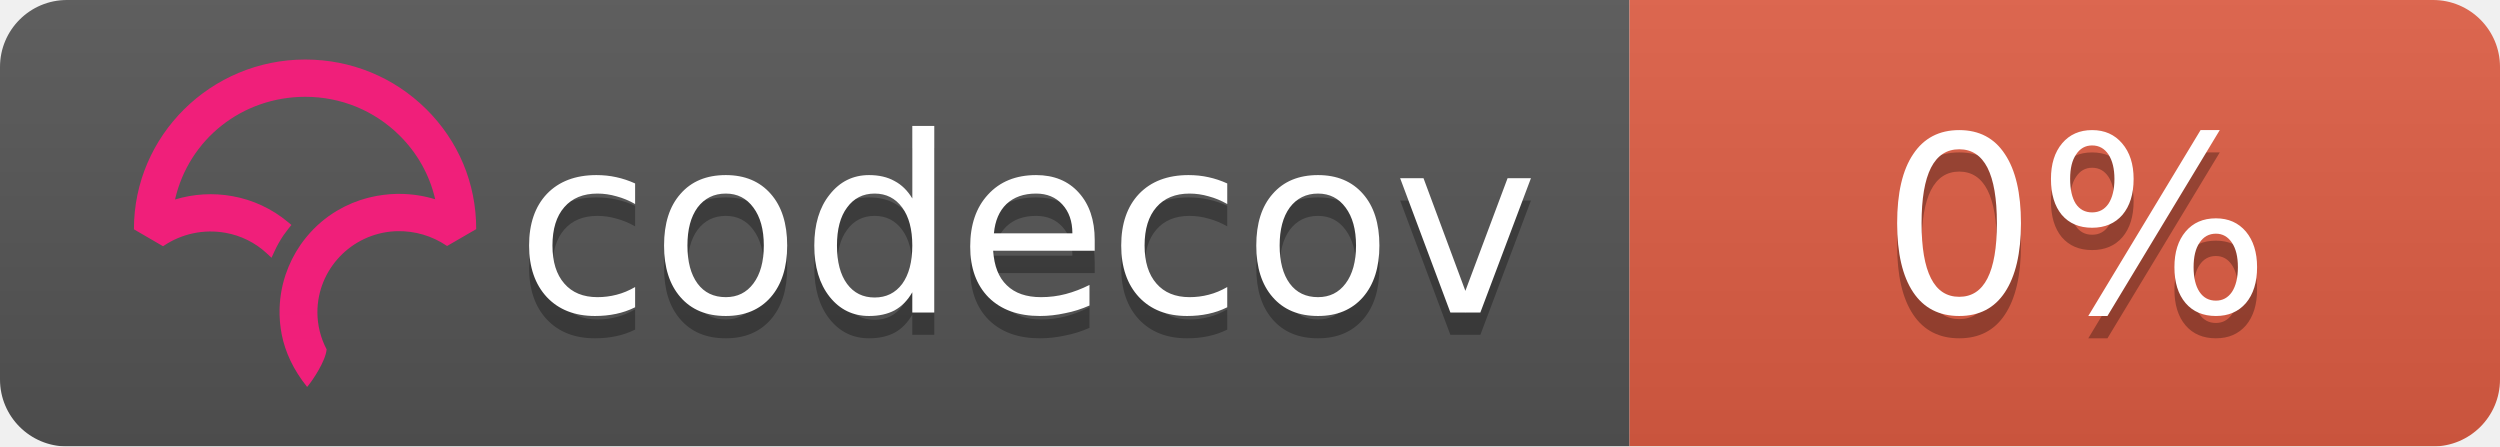
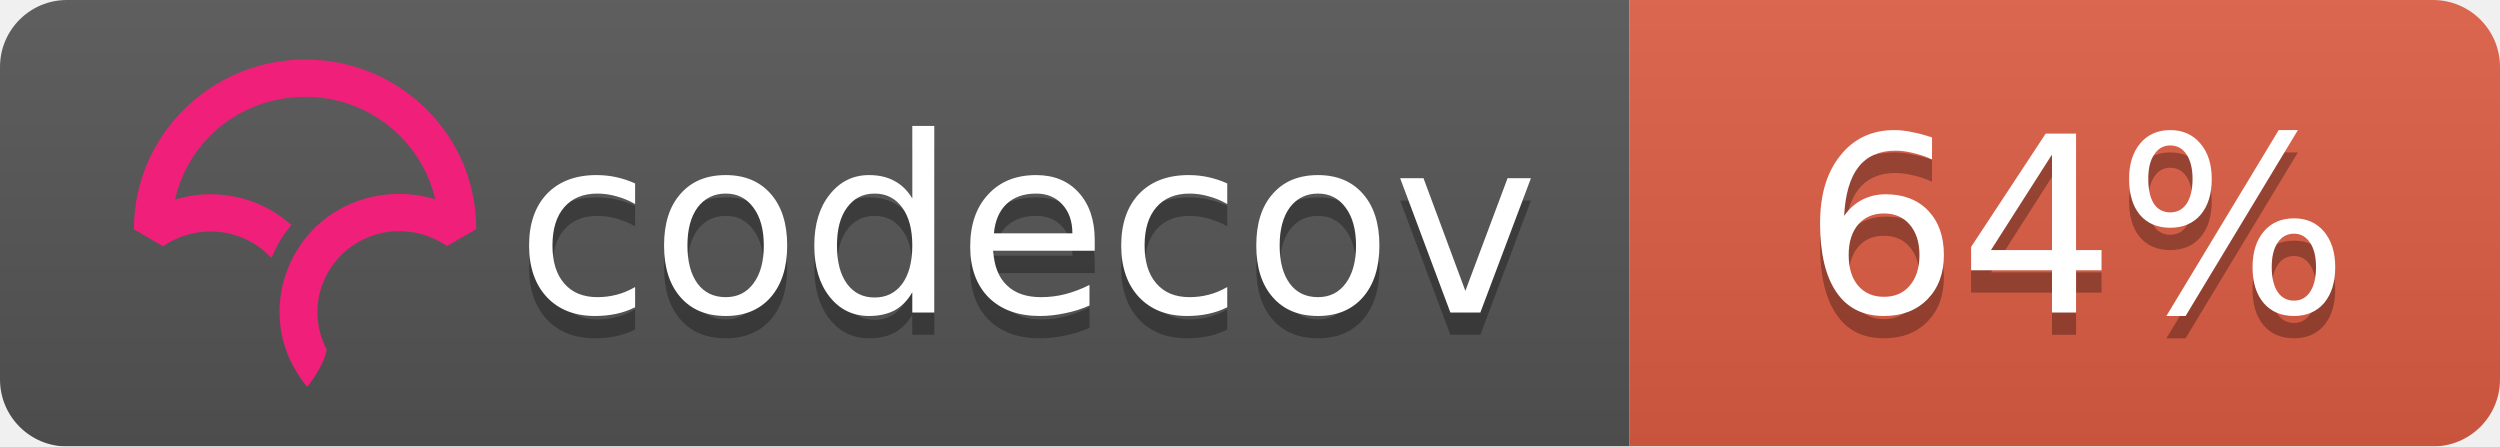
<svg xmlns="http://www.w3.org/2000/svg" width="112" height="20">
  <linearGradient id="b" x2="0" y2="100%">
    <stop offset="0" stop-color="#bbb" stop-opacity=".1" />
    <stop offset="1" stop-opacity=".1" />
  </linearGradient>
  <mask id="a">
    <rect width="112" height="20" rx="3" fill="#fff" />
  </mask>
  <g mask="url(#a)">
    <path fill="#555" d="M0 0h73v20H0z" />
    <path fill="#e05d44" d="M73 0h39v20H73z" />
    <path fill="url(#b)" d="M0 0h112v20H0z" />
  </g>
  <g fill="#fff" text-anchor="middle" font-family="DejaVu Sans,Verdana,Geneva,sans-serif" font-size="11">
    <text x="46" y="15" fill="#010101" fill-opacity=".3">codecov</text>
    <text x="46" y="14">codecov</text>
-     <text x="93" y="15" fill="#010101" fill-opacity=".3">0%</text>
-     <text x="93" y="14">0%</text>
+     <text x="93" y="15" fill="#010101" fill-opacity=".3">64%</text>
+     <text x="93" y="14">64%</text>
  </g>
  <svg viewBox="120 -8 60 60">
    <path d="M23.013 0C10.333.009.01 10.22 0 22.762v.058l3.914 2.275.053-.036a11.291 11.291 0 0 1 8.352-1.767 10.911 10.911 0 0 1 5.5 2.726l.673.624.38-.828c.368-.802.793-1.556 1.264-2.24.19-.276.398-.554.637-.851l.393-.49-.484-.404a16.08 16.08 0 0 0-7.453-3.466 16.482 16.482 0 0 0-7.705.449C7.386 10.683 14.56 5.016 23.03 5.01c4.779 0 9.272 1.84 12.651 5.18 2.41 2.382 4.069 5.35 4.807 8.591a16.53 16.53 0 0 0-4.792-.723l-.292-.002a16.707 16.707 0 0 0-1.902.14l-.08.012c-.28.037-.524.074-.748.115-.11.019-.218.041-.327.063-.257.052-.51.108-.75.169l-.265.067a16.39 16.39 0 0 0-.926.276l-.056.018c-.682.23-1.36.511-2.016.838l-.052.026c-.29.145-.584.305-.899.49l-.069.04a15.596 15.596 0 0 0-4.061 3.466l-.145.175c-.29.36-.521.666-.723.96-.17.247-.34.513-.552.864l-.116.199c-.17.292-.32.57-.449.824l-.03.057a16.116 16.116 0 0 0-.843 2.029l-.034.102a15.65 15.65 0 0 0-.786 5.174l.003.214a21.523 21.523 0 0 0 .04.754c.009.119.02.237.032.355.014.145.032.29.049.432l.01.08c.01.067.017.133.026.197.034.242.074.48.119.72.463 2.419 1.62 4.836 3.345 6.99l.078.098.08-.095c.688-.81 2.395-3.38 2.539-4.922l.003-.029-.014-.025a10.727 10.727 0 0 1-1.226-4.956c0-5.76 4.545-10.544 10.343-10.89l.381-.014a11.403 11.403 0 0 1 6.651 1.957l.054.036 3.862-2.237.05-.03v-.056c.006-6.08-2.384-11.793-6.729-16.089C34.932 2.361 29.16 0 23.013 0" fill="#F01F7A" fill-rule="evenodd" />
  </svg>
</svg>
